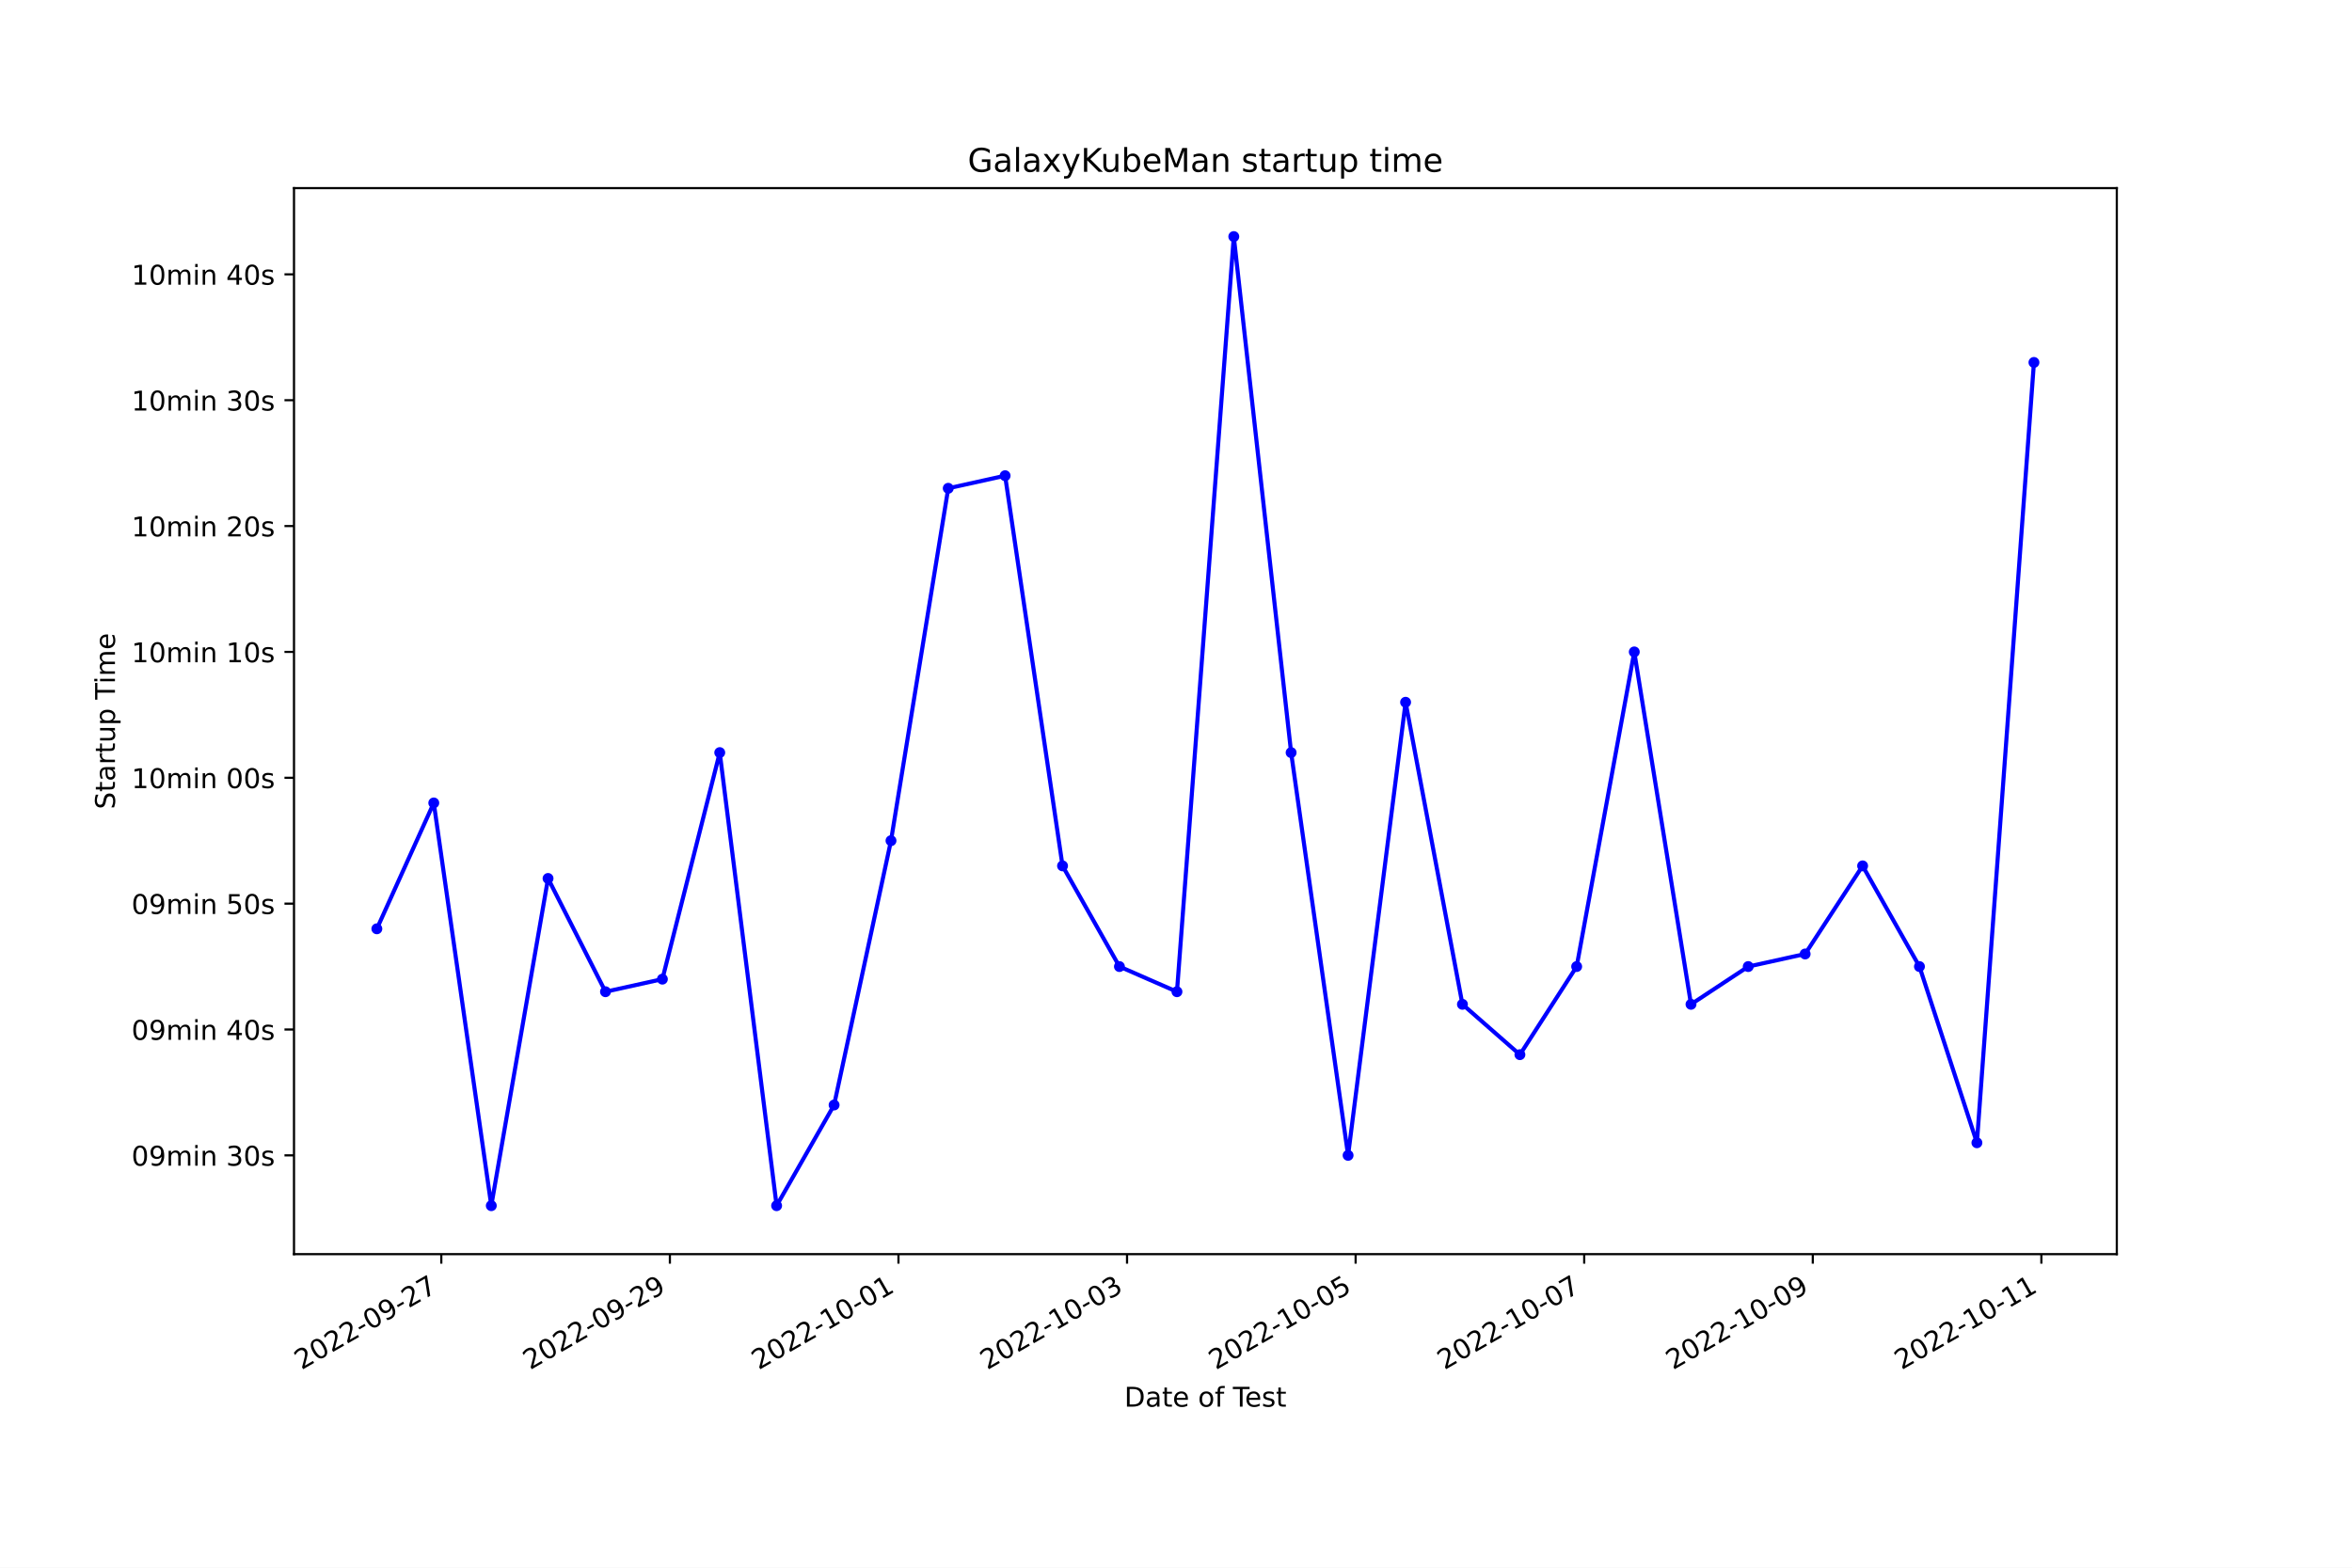
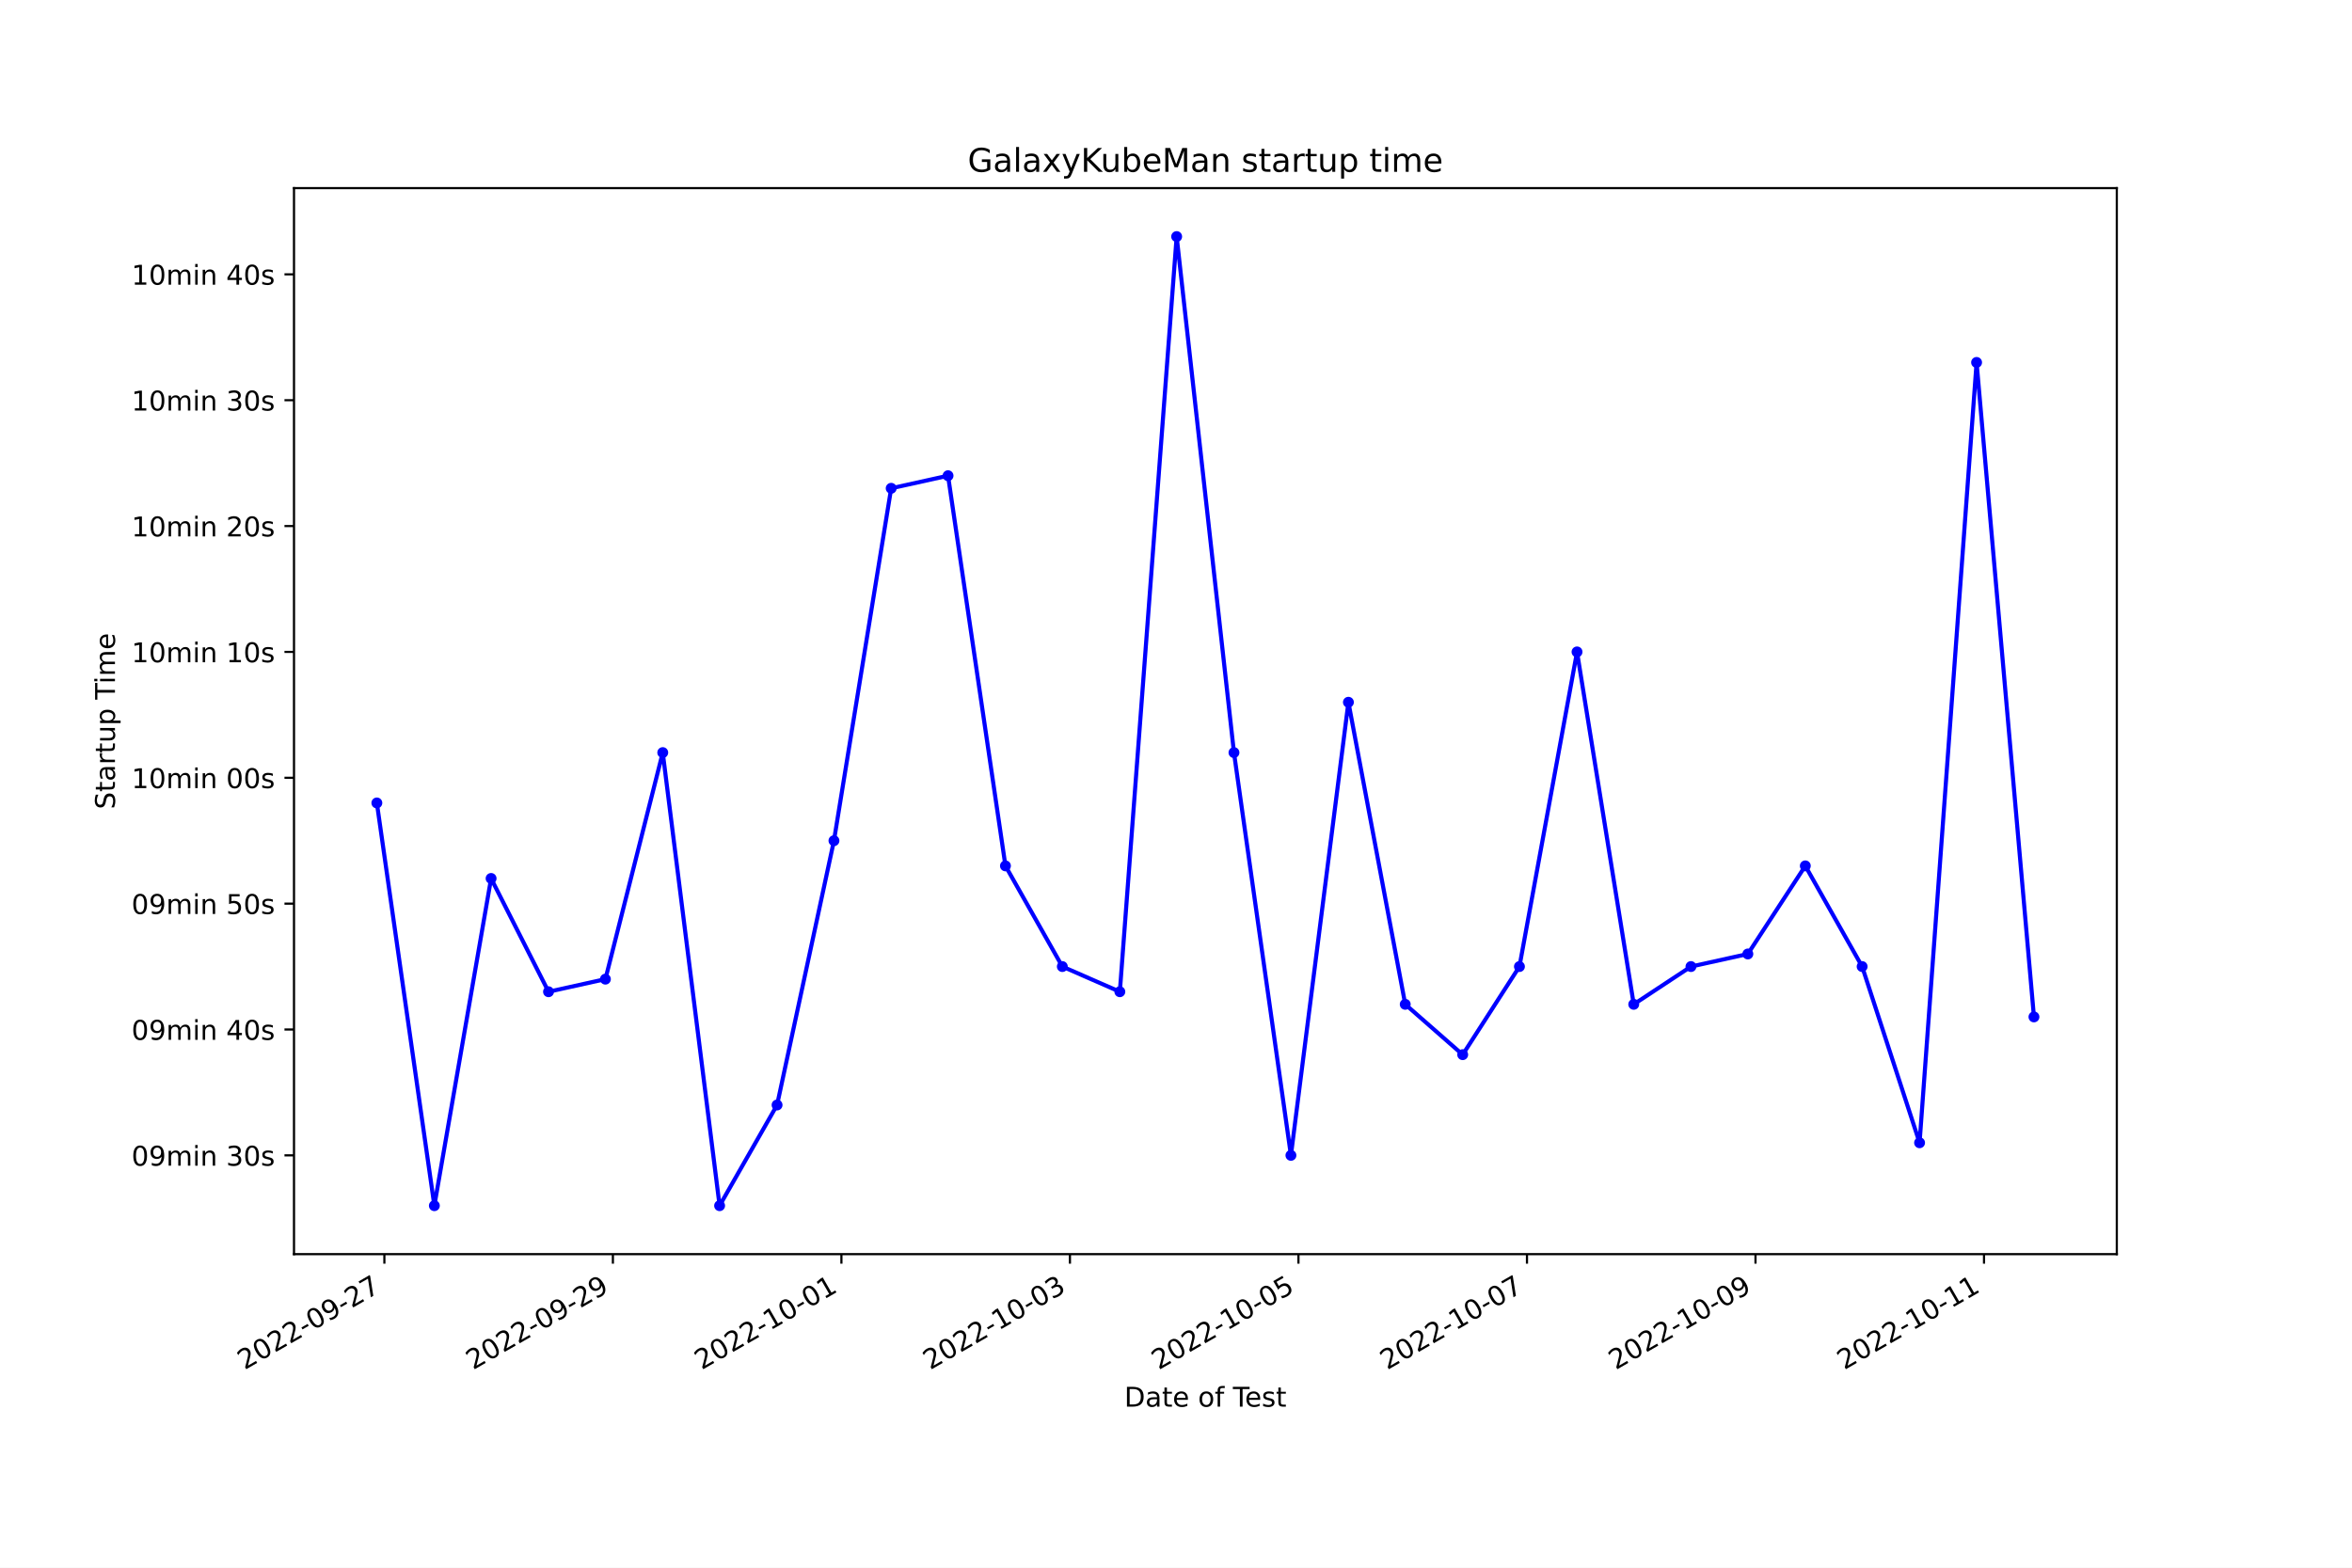
<svg xmlns="http://www.w3.org/2000/svg" xmlns:xlink="http://www.w3.org/1999/xlink" width="864pt" height="576pt" viewBox="0 0 864 576" version="1.1">
  <defs>
    <style type="text/css">*{stroke-linejoin: round; stroke-linecap: butt}</style>
  </defs>
  <g id="figure_1">
    <g id="patch_1">
      <path d="M 0 576  L 864 576  L 864 0  L 0 0  z " style="fill: #ffffff" />
    </g>
    <g id="axes_1">
      <g id="patch_2">
        <path d="M 108 460.8  L 777.6 460.8  L 777.6 69.12  L 108 69.12  z " style="fill: #ffffff" />
      </g>
      <g id="matplotlib.axis_1">
        <g id="xtick_1">
          <g id="line2d_1">
            <defs>
-               <path id="m71591752bf" d="M 0 0  L 0 3.5  " style="stroke: #000000; stroke-width: 0.8" />
+               <path id="m97935d8e90" d="M 0 0  L 0 3.5  " style="stroke: #000000; stroke-width: 0.8" />
            </defs>
            <g>
-               <use xlink:href="#m71591752bf" x="162.11" y="460.8" style="stroke: #000000; stroke-width: 0.8" />
+               <use xlink:href="#m97935d8e90" x="141.199" y="460.8" style="stroke: #000000; stroke-width: 0.8" />
            </g>
          </g>
          <g id="text_1">
-             <g transform="translate(110.7405 503.4383) rotate(-30) scale(0.1 -0.1)">
+             <g transform="translate(89.82966 503.4383) rotate(-30) scale(0.1 -0.1)">
              <defs>
                <path id="DejaVuSans-32" d="M 1228 531  L 3431 531  L 3431 0  L 469 0  L 469 531  Q 828 903 1448 1529  Q 2069 2156 2228 2338  Q 2531 2678 2651 2914  Q 2772 3150 2772 3378  Q 2772 3750 2511 3984  Q 2250 4219 1831 4219  Q 1534 4219 1204 4116  Q 875 4013 500 3803  L 500 4441  Q 881 4594 1212 4672  Q 1544 4750 1819 4750  Q 2544 4750 2975 4387  Q 3406 4025 3406 3419  Q 3406 3131 3298 2873  Q 3191 2616 2906 2266  Q 2828 2175 2409 1742  Q 1991 1309 1228 531  z " transform="scale(0.015625)" />
                <path id="DejaVuSans-30" d="M 2034 4250  Q 1547 4250 1301 3770  Q 1056 3291 1056 2328  Q 1056 1369 1301 889  Q 1547 409 2034 409  Q 2525 409 2770 889  Q 3016 1369 3016 2328  Q 3016 3291 2770 3770  Q 2525 4250 2034 4250  z M 2034 4750  Q 2819 4750 3233 4129  Q 3647 3509 3647 2328  Q 3647 1150 3233 529  Q 2819 -91 2034 -91  Q 1250 -91 836 529  Q 422 1150 422 2328  Q 422 3509 836 4129  Q 1250 4750 2034 4750  z " transform="scale(0.015625)" />
                <path id="DejaVuSans-2d" d="M 313 2009  L 1997 2009  L 1997 1497  L 313 1497  L 313 2009  z " transform="scale(0.015625)" />
                <path id="DejaVuSans-39" d="M 703 97  L 703 672  Q 941 559 1184 500  Q 1428 441 1663 441  Q 2288 441 2617 861  Q 2947 1281 2994 2138  Q 2813 1869 2534 1725  Q 2256 1581 1919 1581  Q 1219 1581 811 2004  Q 403 2428 403 3163  Q 403 3881 828 4315  Q 1253 4750 1959 4750  Q 2769 4750 3195 4129  Q 3622 3509 3622 2328  Q 3622 1225 3098 567  Q 2575 -91 1691 -91  Q 1453 -91 1209 -44  Q 966 3 703 97  z M 1959 2075  Q 2384 2075 2632 2365  Q 2881 2656 2881 3163  Q 2881 3666 2632 3958  Q 2384 4250 1959 4250  Q 1534 4250 1286 3958  Q 1038 3666 1038 3163  Q 1038 2656 1286 2365  Q 1534 2075 1959 2075  z " transform="scale(0.015625)" />
                <path id="DejaVuSans-37" d="M 525 4666  L 3525 4666  L 3525 4397  L 1831 0  L 1172 0  L 2766 4134  L 525 4134  L 525 4666  z " transform="scale(0.015625)" />
              </defs>
              <use xlink:href="#DejaVuSans-32" />
              <use xlink:href="#DejaVuSans-30" x="63.623" />
              <use xlink:href="#DejaVuSans-32" x="127.246" />
              <use xlink:href="#DejaVuSans-32" x="190.869" />
              <use xlink:href="#DejaVuSans-2d" x="254.492" />
              <use xlink:href="#DejaVuSans-30" x="290.576" />
              <use xlink:href="#DejaVuSans-39" x="354.199" />
              <use xlink:href="#DejaVuSans-2d" x="417.822" />
              <use xlink:href="#DejaVuSans-32" x="453.906" />
              <use xlink:href="#DejaVuSans-37" x="517.529" />
            </g>
          </g>
        </g>
        <g id="xtick_2">
          <g id="line2d_2">
            <g>
-               <use xlink:href="#m71591752bf" x="246.079" y="460.8" style="stroke: #000000; stroke-width: 0.8" />
+               <use xlink:href="#m97935d8e90" x="225.145" y="460.8" style="stroke: #000000; stroke-width: 0.8" />
            </g>
          </g>
          <g id="text_2">
-             <g transform="translate(194.7094 503.4383) rotate(-30) scale(0.1 -0.1)">
+             <g transform="translate(173.776 503.4383) rotate(-30) scale(0.1 -0.1)">
              <use xlink:href="#DejaVuSans-32" />
              <use xlink:href="#DejaVuSans-30" x="63.623" />
              <use xlink:href="#DejaVuSans-32" x="127.246" />
              <use xlink:href="#DejaVuSans-32" x="190.869" />
              <use xlink:href="#DejaVuSans-2d" x="254.492" />
              <use xlink:href="#DejaVuSans-30" x="290.576" />
              <use xlink:href="#DejaVuSans-39" x="354.199" />
              <use xlink:href="#DejaVuSans-2d" x="417.822" />
              <use xlink:href="#DejaVuSans-32" x="453.906" />
              <use xlink:href="#DejaVuSans-39" x="517.529" />
            </g>
          </g>
        </g>
        <g id="xtick_3">
          <g id="line2d_3">
            <g>
-               <use xlink:href="#m71591752bf" x="330.048" y="460.8" style="stroke: #000000; stroke-width: 0.8" />
+               <use xlink:href="#m97935d8e90" x="309.092" y="460.8" style="stroke: #000000; stroke-width: 0.8" />
            </g>
          </g>
          <g id="text_3">
-             <g transform="translate(278.6783 503.4383) rotate(-30) scale(0.1 -0.1)">
+             <g transform="translate(257.7223 503.4383) rotate(-30) scale(0.1 -0.1)">
              <defs>
                <path id="DejaVuSans-31" d="M 794 531  L 1825 531  L 1825 4091  L 703 3866  L 703 4441  L 1819 4666  L 2450 4666  L 2450 531  L 3481 531  L 3481 0  L 794 0  L 794 531  z " transform="scale(0.015625)" />
              </defs>
              <use xlink:href="#DejaVuSans-32" />
              <use xlink:href="#DejaVuSans-30" x="63.623" />
              <use xlink:href="#DejaVuSans-32" x="127.246" />
              <use xlink:href="#DejaVuSans-32" x="190.869" />
              <use xlink:href="#DejaVuSans-2d" x="254.492" />
              <use xlink:href="#DejaVuSans-31" x="290.576" />
              <use xlink:href="#DejaVuSans-30" x="354.199" />
              <use xlink:href="#DejaVuSans-2d" x="417.822" />
              <use xlink:href="#DejaVuSans-30" x="453.906" />
              <use xlink:href="#DejaVuSans-31" x="517.529" />
            </g>
          </g>
        </g>
        <g id="xtick_4">
          <g id="line2d_4">
            <g>
-               <use xlink:href="#m71591752bf" x="414.017" y="460.8" style="stroke: #000000; stroke-width: 0.8" />
+               <use xlink:href="#m97935d8e90" x="393.038" y="460.8" style="stroke: #000000; stroke-width: 0.8" />
            </g>
          </g>
          <g id="text_4">
-             <g transform="translate(362.6472 503.4383) rotate(-30) scale(0.1 -0.1)">
+             <g transform="translate(341.6686 503.4383) rotate(-30) scale(0.1 -0.1)">
              <defs>
                <path id="DejaVuSans-33" d="M 2597 2516  Q 3050 2419 3304 2112  Q 3559 1806 3559 1356  Q 3559 666 3084 287  Q 2609 -91 1734 -91  Q 1441 -91 1130 -33  Q 819 25 488 141  L 488 750  Q 750 597 1062 519  Q 1375 441 1716 441  Q 2309 441 2620 675  Q 2931 909 2931 1356  Q 2931 1769 2642 2001  Q 2353 2234 1838 2234  L 1294 2234  L 1294 2753  L 1863 2753  Q 2328 2753 2575 2939  Q 2822 3125 2822 3475  Q 2822 3834 2567 4026  Q 2313 4219 1838 4219  Q 1578 4219 1281 4162  Q 984 4106 628 3988  L 628 4550  Q 988 4650 1302 4700  Q 1616 4750 1894 4750  Q 2613 4750 3031 4423  Q 3450 4097 3450 3541  Q 3450 3153 3228 2886  Q 3006 2619 2597 2516  z " transform="scale(0.015625)" />
              </defs>
              <use xlink:href="#DejaVuSans-32" />
              <use xlink:href="#DejaVuSans-30" x="63.623" />
              <use xlink:href="#DejaVuSans-32" x="127.246" />
              <use xlink:href="#DejaVuSans-32" x="190.869" />
              <use xlink:href="#DejaVuSans-2d" x="254.492" />
              <use xlink:href="#DejaVuSans-31" x="290.576" />
              <use xlink:href="#DejaVuSans-30" x="354.199" />
              <use xlink:href="#DejaVuSans-2d" x="417.822" />
              <use xlink:href="#DejaVuSans-30" x="453.906" />
              <use xlink:href="#DejaVuSans-33" x="517.529" />
            </g>
          </g>
        </g>
        <g id="xtick_5">
          <g id="line2d_5">
            <g>
-               <use xlink:href="#m71591752bf" x="497.985" y="460.8" style="stroke: #000000; stroke-width: 0.8" />
+               <use xlink:href="#m97935d8e90" x="476.984" y="460.8" style="stroke: #000000; stroke-width: 0.8" />
            </g>
          </g>
          <g id="text_5">
-             <g transform="translate(446.616 503.4383) rotate(-30) scale(0.1 -0.1)">
+             <g transform="translate(425.6149 503.4383) rotate(-30) scale(0.1 -0.1)">
              <defs>
                <path id="DejaVuSans-35" d="M 691 4666  L 3169 4666  L 3169 4134  L 1269 4134  L 1269 2991  Q 1406 3038 1543 3061  Q 1681 3084 1819 3084  Q 2600 3084 3056 2656  Q 3513 2228 3513 1497  Q 3513 744 3044 326  Q 2575 -91 1722 -91  Q 1428 -91 1123 -41  Q 819 9 494 109  L 494 744  Q 775 591 1075 516  Q 1375 441 1709 441  Q 2250 441 2565 725  Q 2881 1009 2881 1497  Q 2881 1984 2565 2268  Q 2250 2553 1709 2553  Q 1456 2553 1204 2497  Q 953 2441 691 2322  L 691 4666  z " transform="scale(0.015625)" />
              </defs>
              <use xlink:href="#DejaVuSans-32" />
              <use xlink:href="#DejaVuSans-30" x="63.623" />
              <use xlink:href="#DejaVuSans-32" x="127.246" />
              <use xlink:href="#DejaVuSans-32" x="190.869" />
              <use xlink:href="#DejaVuSans-2d" x="254.492" />
              <use xlink:href="#DejaVuSans-31" x="290.576" />
              <use xlink:href="#DejaVuSans-30" x="354.199" />
              <use xlink:href="#DejaVuSans-2d" x="417.822" />
              <use xlink:href="#DejaVuSans-30" x="453.906" />
              <use xlink:href="#DejaVuSans-35" x="517.529" />
            </g>
          </g>
        </g>
        <g id="xtick_6">
          <g id="line2d_6">
            <g>
-               <use xlink:href="#m71591752bf" x="581.954" y="460.8" style="stroke: #000000; stroke-width: 0.8" />
+               <use xlink:href="#m97935d8e90" x="560.931" y="460.8" style="stroke: #000000; stroke-width: 0.8" />
            </g>
          </g>
          <g id="text_6">
-             <g transform="translate(530.5849 503.4383) rotate(-30) scale(0.1 -0.1)">
+             <g transform="translate(509.5612 503.4383) rotate(-30) scale(0.1 -0.1)">
              <use xlink:href="#DejaVuSans-32" />
              <use xlink:href="#DejaVuSans-30" x="63.623" />
              <use xlink:href="#DejaVuSans-32" x="127.246" />
              <use xlink:href="#DejaVuSans-32" x="190.869" />
              <use xlink:href="#DejaVuSans-2d" x="254.492" />
              <use xlink:href="#DejaVuSans-31" x="290.576" />
              <use xlink:href="#DejaVuSans-30" x="354.199" />
              <use xlink:href="#DejaVuSans-2d" x="417.822" />
              <use xlink:href="#DejaVuSans-30" x="453.906" />
              <use xlink:href="#DejaVuSans-37" x="517.529" />
            </g>
          </g>
        </g>
        <g id="xtick_7">
          <g id="line2d_7">
            <g>
-               <use xlink:href="#m71591752bf" x="665.923" y="460.8" style="stroke: #000000; stroke-width: 0.8" />
+               <use xlink:href="#m97935d8e90" x="644.877" y="460.8" style="stroke: #000000; stroke-width: 0.8" />
            </g>
          </g>
          <g id="text_7">
-             <g transform="translate(614.5538 503.4383) rotate(-30) scale(0.1 -0.1)">
+             <g transform="translate(593.5075 503.4383) rotate(-30) scale(0.1 -0.1)">
              <use xlink:href="#DejaVuSans-32" />
              <use xlink:href="#DejaVuSans-30" x="63.623" />
              <use xlink:href="#DejaVuSans-32" x="127.246" />
              <use xlink:href="#DejaVuSans-32" x="190.869" />
              <use xlink:href="#DejaVuSans-2d" x="254.492" />
              <use xlink:href="#DejaVuSans-31" x="290.576" />
              <use xlink:href="#DejaVuSans-30" x="354.199" />
              <use xlink:href="#DejaVuSans-2d" x="417.822" />
              <use xlink:href="#DejaVuSans-30" x="453.906" />
              <use xlink:href="#DejaVuSans-39" x="517.529" />
            </g>
          </g>
        </g>
        <g id="xtick_8">
          <g id="line2d_8">
            <g>
-               <use xlink:href="#m71591752bf" x="749.892" y="460.8" style="stroke: #000000; stroke-width: 0.8" />
+               <use xlink:href="#m97935d8e90" x="728.823" y="460.8" style="stroke: #000000; stroke-width: 0.8" />
            </g>
          </g>
          <g id="text_8">
-             <g transform="translate(698.5227 503.4383) rotate(-30) scale(0.1 -0.1)">
+             <g transform="translate(677.4538 503.4383) rotate(-30) scale(0.1 -0.1)">
              <use xlink:href="#DejaVuSans-32" />
              <use xlink:href="#DejaVuSans-30" x="63.623" />
              <use xlink:href="#DejaVuSans-32" x="127.246" />
              <use xlink:href="#DejaVuSans-32" x="190.869" />
              <use xlink:href="#DejaVuSans-2d" x="254.492" />
              <use xlink:href="#DejaVuSans-31" x="290.576" />
              <use xlink:href="#DejaVuSans-30" x="354.199" />
              <use xlink:href="#DejaVuSans-2d" x="417.822" />
              <use xlink:href="#DejaVuSans-31" x="453.906" />
              <use xlink:href="#DejaVuSans-31" x="517.529" />
            </g>
          </g>
        </g>
        <g id="text_9">
          <g transform="translate(413.0063 516.8378) scale(0.1 -0.1)">
            <defs>
              <path id="DejaVuSans-44" d="M 1259 4147  L 1259 519  L 2022 519  Q 2988 519 3436 956  Q 3884 1394 3884 2338  Q 3884 3275 3436 3711  Q 2988 4147 2022 4147  L 1259 4147  z M 628 4666  L 1925 4666  Q 3281 4666 3915 4102  Q 4550 3538 4550 2338  Q 4550 1131 3912 565  Q 3275 0 1925 0  L 628 0  L 628 4666  z " transform="scale(0.015625)" />
              <path id="DejaVuSans-61" d="M 2194 1759  Q 1497 1759 1228 1600  Q 959 1441 959 1056  Q 959 750 1161 570  Q 1363 391 1709 391  Q 2188 391 2477 730  Q 2766 1069 2766 1631  L 2766 1759  L 2194 1759  z M 3341 1997  L 3341 0  L 2766 0  L 2766 531  Q 2569 213 2275 61  Q 1981 -91 1556 -91  Q 1019 -91 701 211  Q 384 513 384 1019  Q 384 1609 779 1909  Q 1175 2209 1959 2209  L 2766 2209  L 2766 2266  Q 2766 2663 2505 2880  Q 2244 3097 1772 3097  Q 1472 3097 1187 3025  Q 903 2953 641 2809  L 641 3341  Q 956 3463 1253 3523  Q 1550 3584 1831 3584  Q 2591 3584 2966 3190  Q 3341 2797 3341 1997  z " transform="scale(0.015625)" />
              <path id="DejaVuSans-74" d="M 1172 4494  L 1172 3500  L 2356 3500  L 2356 3053  L 1172 3053  L 1172 1153  Q 1172 725 1289 603  Q 1406 481 1766 481  L 2356 481  L 2356 0  L 1766 0  Q 1100 0 847 248  Q 594 497 594 1153  L 594 3053  L 172 3053  L 172 3500  L 594 3500  L 594 4494  L 1172 4494  z " transform="scale(0.015625)" />
              <path id="DejaVuSans-65" d="M 3597 1894  L 3597 1613  L 953 1613  Q 991 1019 1311 708  Q 1631 397 2203 397  Q 2534 397 2845 478  Q 3156 559 3463 722  L 3463 178  Q 3153 47 2828 -22  Q 2503 -91 2169 -91  Q 1331 -91 842 396  Q 353 884 353 1716  Q 353 2575 817 3079  Q 1281 3584 2069 3584  Q 2775 3584 3186 3129  Q 3597 2675 3597 1894  z M 3022 2063  Q 3016 2534 2758 2815  Q 2500 3097 2075 3097  Q 1594 3097 1305 2825  Q 1016 2553 972 2059  L 3022 2063  z " transform="scale(0.015625)" />
              <path id="DejaVuSans-20" transform="scale(0.015625)" />
              <path id="DejaVuSans-6f" d="M 1959 3097  Q 1497 3097 1228 2736  Q 959 2375 959 1747  Q 959 1119 1226 758  Q 1494 397 1959 397  Q 2419 397 2687 759  Q 2956 1122 2956 1747  Q 2956 2369 2687 2733  Q 2419 3097 1959 3097  z M 1959 3584  Q 2709 3584 3137 3096  Q 3566 2609 3566 1747  Q 3566 888 3137 398  Q 2709 -91 1959 -91  Q 1206 -91 779 398  Q 353 888 353 1747  Q 353 2609 779 3096  Q 1206 3584 1959 3584  z " transform="scale(0.015625)" />
              <path id="DejaVuSans-66" d="M 2375 4863  L 2375 4384  L 1825 4384  Q 1516 4384 1395 4259  Q 1275 4134 1275 3809  L 1275 3500  L 2222 3500  L 2222 3053  L 1275 3053  L 1275 0  L 697 0  L 697 3053  L 147 3053  L 147 3500  L 697 3500  L 697 3744  Q 697 4328 969 4595  Q 1241 4863 1831 4863  L 2375 4863  z " transform="scale(0.015625)" />
              <path id="DejaVuSans-54" d="M -19 4666  L 3928 4666  L 3928 4134  L 2272 4134  L 2272 0  L 1638 0  L 1638 4134  L -19 4134  L -19 4666  z " transform="scale(0.015625)" />
              <path id="DejaVuSans-73" d="M 2834 3397  L 2834 2853  Q 2591 2978 2328 3040  Q 2066 3103 1784 3103  Q 1356 3103 1142 2972  Q 928 2841 928 2578  Q 928 2378 1081 2264  Q 1234 2150 1697 2047  L 1894 2003  Q 2506 1872 2764 1633  Q 3022 1394 3022 966  Q 3022 478 2636 193  Q 2250 -91 1575 -91  Q 1294 -91 989 -36  Q 684 19 347 128  L 347 722  Q 666 556 975 473  Q 1284 391 1588 391  Q 1994 391 2212 530  Q 2431 669 2431 922  Q 2431 1156 2273 1281  Q 2116 1406 1581 1522  L 1381 1569  Q 847 1681 609 1914  Q 372 2147 372 2553  Q 372 3047 722 3315  Q 1072 3584 1716 3584  Q 2034 3584 2315 3537  Q 2597 3491 2834 3397  z " transform="scale(0.015625)" />
            </defs>
            <use xlink:href="#DejaVuSans-44" />
            <use xlink:href="#DejaVuSans-61" x="77.002" />
            <use xlink:href="#DejaVuSans-74" x="138.281" />
            <use xlink:href="#DejaVuSans-65" x="177.49" />
            <use xlink:href="#DejaVuSans-20" x="239.014" />
            <use xlink:href="#DejaVuSans-6f" x="270.801" />
            <use xlink:href="#DejaVuSans-66" x="331.982" />
            <use xlink:href="#DejaVuSans-20" x="367.188" />
            <use xlink:href="#DejaVuSans-54" x="398.975" />
            <use xlink:href="#DejaVuSans-65" x="443.059" />
            <use xlink:href="#DejaVuSans-73" x="504.582" />
            <use xlink:href="#DejaVuSans-74" x="556.682" />
          </g>
        </g>
      </g>
      <g id="matplotlib.axis_2">
        <g id="ytick_1">
          <g id="line2d_9">
            <defs>
-               <path id="mca0479ac68" d="M 0 0  L -3.5 0  " style="stroke: #000000; stroke-width: 0.8" />
+               <path id="mb369993f01" d="M 0 0  L -3.5 0  " style="stroke: #000000; stroke-width: 0.8" />
            </defs>
            <g>
-               <use xlink:href="#mca0479ac68" x="108" y="424.499" style="stroke: #000000; stroke-width: 0.8" />
+               <use xlink:href="#mb369993f01" x="108" y="424.499" style="stroke: #000000; stroke-width: 0.8" />
            </g>
          </g>
          <g id="text_10">
            <g transform="translate(48.30625 428.2983) scale(0.1 -0.1)">
              <defs>
                <path id="DejaVuSans-6d" d="M 3328 2828  Q 3544 3216 3844 3400  Q 4144 3584 4550 3584  Q 5097 3584 5394 3201  Q 5691 2819 5691 2113  L 5691 0  L 5113 0  L 5113 2094  Q 5113 2597 4934 2840  Q 4756 3084 4391 3084  Q 3944 3084 3684 2787  Q 3425 2491 3425 1978  L 3425 0  L 2847 0  L 2847 2094  Q 2847 2600 2669 2842  Q 2491 3084 2119 3084  Q 1678 3084 1418 2786  Q 1159 2488 1159 1978  L 1159 0  L 581 0  L 581 3500  L 1159 3500  L 1159 2956  Q 1356 3278 1631 3431  Q 1906 3584 2284 3584  Q 2666 3584 2933 3390  Q 3200 3197 3328 2828  z " transform="scale(0.015625)" />
                <path id="DejaVuSans-69" d="M 603 3500  L 1178 3500  L 1178 0  L 603 0  L 603 3500  z M 603 4863  L 1178 4863  L 1178 4134  L 603 4134  L 603 4863  z " transform="scale(0.015625)" />
                <path id="DejaVuSans-6e" d="M 3513 2113  L 3513 0  L 2938 0  L 2938 2094  Q 2938 2591 2744 2837  Q 2550 3084 2163 3084  Q 1697 3084 1428 2787  Q 1159 2491 1159 1978  L 1159 0  L 581 0  L 581 3500  L 1159 3500  L 1159 2956  Q 1366 3272 1645 3428  Q 1925 3584 2291 3584  Q 2894 3584 3203 3211  Q 3513 2838 3513 2113  z " transform="scale(0.015625)" />
              </defs>
              <use xlink:href="#DejaVuSans-30" />
              <use xlink:href="#DejaVuSans-39" x="63.623" />
              <use xlink:href="#DejaVuSans-6d" x="127.246" />
              <use xlink:href="#DejaVuSans-69" x="224.658" />
              <use xlink:href="#DejaVuSans-6e" x="252.441" />
              <use xlink:href="#DejaVuSans-20" x="315.82" />
              <use xlink:href="#DejaVuSans-33" x="347.607" />
              <use xlink:href="#DejaVuSans-30" x="411.23" />
              <use xlink:href="#DejaVuSans-73" x="474.854" />
            </g>
          </g>
        </g>
        <g id="ytick_2">
          <g id="line2d_10">
            <g>
-               <use xlink:href="#mca0479ac68" x="108" y="378.256" style="stroke: #000000; stroke-width: 0.8" />
+               <use xlink:href="#mb369993f01" x="108" y="378.256" style="stroke: #000000; stroke-width: 0.8" />
            </g>
          </g>
          <g id="text_11">
            <g transform="translate(48.30625 382.0551) scale(0.1 -0.1)">
              <defs>
                <path id="DejaVuSans-34" d="M 2419 4116  L 825 1625  L 2419 1625  L 2419 4116  z M 2253 4666  L 3047 4666  L 3047 1625  L 3713 1625  L 3713 1100  L 3047 1100  L 3047 0  L 2419 0  L 2419 1100  L 313 1100  L 313 1709  L 2253 4666  z " transform="scale(0.015625)" />
              </defs>
              <use xlink:href="#DejaVuSans-30" />
              <use xlink:href="#DejaVuSans-39" x="63.623" />
              <use xlink:href="#DejaVuSans-6d" x="127.246" />
              <use xlink:href="#DejaVuSans-69" x="224.658" />
              <use xlink:href="#DejaVuSans-6e" x="252.441" />
              <use xlink:href="#DejaVuSans-20" x="315.82" />
              <use xlink:href="#DejaVuSans-34" x="347.607" />
              <use xlink:href="#DejaVuSans-30" x="411.23" />
              <use xlink:href="#DejaVuSans-73" x="474.854" />
            </g>
          </g>
        </g>
        <g id="ytick_3">
          <g id="line2d_11">
            <g>
-               <use xlink:href="#mca0479ac68" x="108" y="332.013" style="stroke: #000000; stroke-width: 0.8" />
+               <use xlink:href="#mb369993f01" x="108" y="332.013" style="stroke: #000000; stroke-width: 0.8" />
            </g>
          </g>
          <g id="text_12">
            <g transform="translate(48.30625 335.8119) scale(0.1 -0.1)">
              <use xlink:href="#DejaVuSans-30" />
              <use xlink:href="#DejaVuSans-39" x="63.623" />
              <use xlink:href="#DejaVuSans-6d" x="127.246" />
              <use xlink:href="#DejaVuSans-69" x="224.658" />
              <use xlink:href="#DejaVuSans-6e" x="252.441" />
              <use xlink:href="#DejaVuSans-20" x="315.82" />
              <use xlink:href="#DejaVuSans-35" x="347.607" />
              <use xlink:href="#DejaVuSans-30" x="411.23" />
              <use xlink:href="#DejaVuSans-73" x="474.854" />
            </g>
          </g>
        </g>
        <g id="ytick_4">
          <g id="line2d_12">
            <g>
-               <use xlink:href="#mca0479ac68" x="108" y="285.769" style="stroke: #000000; stroke-width: 0.8" />
+               <use xlink:href="#mb369993f01" x="108" y="285.769" style="stroke: #000000; stroke-width: 0.8" />
            </g>
          </g>
          <g id="text_13">
            <g transform="translate(48.30625 289.5687) scale(0.1 -0.1)">
              <use xlink:href="#DejaVuSans-31" />
              <use xlink:href="#DejaVuSans-30" x="63.623" />
              <use xlink:href="#DejaVuSans-6d" x="127.246" />
              <use xlink:href="#DejaVuSans-69" x="224.658" />
              <use xlink:href="#DejaVuSans-6e" x="252.441" />
              <use xlink:href="#DejaVuSans-20" x="315.82" />
              <use xlink:href="#DejaVuSans-30" x="347.607" />
              <use xlink:href="#DejaVuSans-30" x="411.23" />
              <use xlink:href="#DejaVuSans-73" x="474.854" />
            </g>
          </g>
        </g>
        <g id="ytick_5">
          <g id="line2d_13">
            <g>
-               <use xlink:href="#mca0479ac68" x="108" y="239.526" style="stroke: #000000; stroke-width: 0.8" />
+               <use xlink:href="#mb369993f01" x="108" y="239.526" style="stroke: #000000; stroke-width: 0.8" />
            </g>
          </g>
          <g id="text_14">
            <g transform="translate(48.30625 243.3255) scale(0.1 -0.1)">
              <use xlink:href="#DejaVuSans-31" />
              <use xlink:href="#DejaVuSans-30" x="63.623" />
              <use xlink:href="#DejaVuSans-6d" x="127.246" />
              <use xlink:href="#DejaVuSans-69" x="224.658" />
              <use xlink:href="#DejaVuSans-6e" x="252.441" />
              <use xlink:href="#DejaVuSans-20" x="315.82" />
              <use xlink:href="#DejaVuSans-31" x="347.607" />
              <use xlink:href="#DejaVuSans-30" x="411.23" />
              <use xlink:href="#DejaVuSans-73" x="474.854" />
            </g>
          </g>
        </g>
        <g id="ytick_6">
          <g id="line2d_14">
            <g>
-               <use xlink:href="#mca0479ac68" x="108" y="193.283" style="stroke: #000000; stroke-width: 0.8" />
+               <use xlink:href="#mb369993f01" x="108" y="193.283" style="stroke: #000000; stroke-width: 0.8" />
            </g>
          </g>
          <g id="text_15">
            <g transform="translate(48.30625 197.0822) scale(0.1 -0.1)">
              <use xlink:href="#DejaVuSans-31" />
              <use xlink:href="#DejaVuSans-30" x="63.623" />
              <use xlink:href="#DejaVuSans-6d" x="127.246" />
              <use xlink:href="#DejaVuSans-69" x="224.658" />
              <use xlink:href="#DejaVuSans-6e" x="252.441" />
              <use xlink:href="#DejaVuSans-20" x="315.82" />
              <use xlink:href="#DejaVuSans-32" x="347.607" />
              <use xlink:href="#DejaVuSans-30" x="411.23" />
              <use xlink:href="#DejaVuSans-73" x="474.854" />
            </g>
          </g>
        </g>
        <g id="ytick_7">
          <g id="line2d_15">
            <g>
-               <use xlink:href="#mca0479ac68" x="108" y="147.04" style="stroke: #000000; stroke-width: 0.8" />
+               <use xlink:href="#mb369993f01" x="108" y="147.04" style="stroke: #000000; stroke-width: 0.8" />
            </g>
          </g>
          <g id="text_16">
            <g transform="translate(48.30625 150.839) scale(0.1 -0.1)">
              <use xlink:href="#DejaVuSans-31" />
              <use xlink:href="#DejaVuSans-30" x="63.623" />
              <use xlink:href="#DejaVuSans-6d" x="127.246" />
              <use xlink:href="#DejaVuSans-69" x="224.658" />
              <use xlink:href="#DejaVuSans-6e" x="252.441" />
              <use xlink:href="#DejaVuSans-20" x="315.82" />
              <use xlink:href="#DejaVuSans-33" x="347.607" />
              <use xlink:href="#DejaVuSans-30" x="411.23" />
              <use xlink:href="#DejaVuSans-73" x="474.854" />
            </g>
          </g>
        </g>
        <g id="ytick_8">
          <g id="line2d_16">
            <g>
-               <use xlink:href="#mca0479ac68" x="108" y="100.797" style="stroke: #000000; stroke-width: 0.8" />
+               <use xlink:href="#mb369993f01" x="108" y="100.797" style="stroke: #000000; stroke-width: 0.8" />
            </g>
          </g>
          <g id="text_17">
            <g transform="translate(48.30625 104.5958) scale(0.1 -0.1)">
              <use xlink:href="#DejaVuSans-31" />
              <use xlink:href="#DejaVuSans-30" x="63.623" />
              <use xlink:href="#DejaVuSans-6d" x="127.246" />
              <use xlink:href="#DejaVuSans-69" x="224.658" />
              <use xlink:href="#DejaVuSans-6e" x="252.441" />
              <use xlink:href="#DejaVuSans-20" x="315.82" />
              <use xlink:href="#DejaVuSans-34" x="347.607" />
              <use xlink:href="#DejaVuSans-30" x="411.23" />
              <use xlink:href="#DejaVuSans-73" x="474.854" />
            </g>
          </g>
        </g>
        <g id="text_18">
          <g transform="translate(42.22656 297.3397) rotate(-90) scale(0.1 -0.1)">
            <defs>
              <path id="DejaVuSans-53" d="M 3425 4513  L 3425 3897  Q 3066 4069 2747 4153  Q 2428 4238 2131 4238  Q 1616 4238 1336 4038  Q 1056 3838 1056 3469  Q 1056 3159 1242 3001  Q 1428 2844 1947 2747  L 2328 2669  Q 3034 2534 3370 2195  Q 3706 1856 3706 1288  Q 3706 609 3251 259  Q 2797 -91 1919 -91  Q 1588 -91 1214 -16  Q 841 59 441 206  L 441 856  Q 825 641 1194 531  Q 1563 422 1919 422  Q 2459 422 2753 634  Q 3047 847 3047 1241  Q 3047 1584 2836 1778  Q 2625 1972 2144 2069  L 1759 2144  Q 1053 2284 737 2584  Q 422 2884 422 3419  Q 422 4038 858 4394  Q 1294 4750 2059 4750  Q 2388 4750 2728 4690  Q 3069 4631 3425 4513  z " transform="scale(0.015625)" />
              <path id="DejaVuSans-72" d="M 2631 2963  Q 2534 3019 2420 3045  Q 2306 3072 2169 3072  Q 1681 3072 1420 2755  Q 1159 2438 1159 1844  L 1159 0  L 581 0  L 581 3500  L 1159 3500  L 1159 2956  Q 1341 3275 1631 3429  Q 1922 3584 2338 3584  Q 2397 3584 2469 3576  Q 2541 3569 2628 3553  L 2631 2963  z " transform="scale(0.015625)" />
              <path id="DejaVuSans-75" d="M 544 1381  L 544 3500  L 1119 3500  L 1119 1403  Q 1119 906 1312 657  Q 1506 409 1894 409  Q 2359 409 2629 706  Q 2900 1003 2900 1516  L 2900 3500  L 3475 3500  L 3475 0  L 2900 0  L 2900 538  Q 2691 219 2414 64  Q 2138 -91 1772 -91  Q 1169 -91 856 284  Q 544 659 544 1381  z M 1991 3584  L 1991 3584  z " transform="scale(0.015625)" />
              <path id="DejaVuSans-70" d="M 1159 525  L 1159 -1331  L 581 -1331  L 581 3500  L 1159 3500  L 1159 2969  Q 1341 3281 1617 3432  Q 1894 3584 2278 3584  Q 2916 3584 3314 3078  Q 3713 2572 3713 1747  Q 3713 922 3314 415  Q 2916 -91 2278 -91  Q 1894 -91 1617 61  Q 1341 213 1159 525  z M 3116 1747  Q 3116 2381 2855 2742  Q 2594 3103 2138 3103  Q 1681 3103 1420 2742  Q 1159 2381 1159 1747  Q 1159 1113 1420 752  Q 1681 391 2138 391  Q 2594 391 2855 752  Q 3116 1113 3116 1747  z " transform="scale(0.015625)" />
            </defs>
            <use xlink:href="#DejaVuSans-53" />
            <use xlink:href="#DejaVuSans-74" x="63.477" />
            <use xlink:href="#DejaVuSans-61" x="102.686" />
            <use xlink:href="#DejaVuSans-72" x="163.965" />
            <use xlink:href="#DejaVuSans-74" x="205.078" />
            <use xlink:href="#DejaVuSans-75" x="244.287" />
            <use xlink:href="#DejaVuSans-70" x="307.666" />
            <use xlink:href="#DejaVuSans-20" x="371.143" />
            <use xlink:href="#DejaVuSans-54" x="402.93" />
            <use xlink:href="#DejaVuSans-69" x="460.889" />
            <use xlink:href="#DejaVuSans-6d" x="488.672" />
            <use xlink:href="#DejaVuSans-65" x="586.084" />
          </g>
        </g>
      </g>
      <g id="line2d_17">
-         <path d="M 747.164 133.167  L 726.212 419.875  L 705.108 355.134  L 684.227 318.14  L 663.112 350.51  L 642.212 355.134  L 621.187 369.007  L 600.346 239.526  L 579.184 355.134  L 558.333 387.505  L 537.222 369.007  L 516.342 258.024  L 495.218 424.499  L 474.289 276.521  L 453.231 86.924  L 432.354 364.383  L 411.221 355.134  L 390.321 318.14  L 369.225 174.786  L 348.335 179.41  L 327.306 308.891  L 306.403 406.002  L 285.288 442.996  L 264.397 276.521  L 243.325 359.759  L 222.425 364.383  L 201.326 322.764  L 180.476 442.996  L 159.346 295.018  L 138.436 341.261  " clip-path="url(#p8038edfbd8)" style="fill: none; stroke: #0000ff; stroke-width: 1.5; stroke-linecap: square" />
+         <path d="M 747.164 373.632  L 726.095 133.167  L 705.15 419.875  L 684.051 355.134  L 663.176 318.14  L 642.067 350.51  L 621.172 355.134  L 600.152 369.007  L 579.317 239.526  L 558.161 355.134  L 537.316 387.505  L 516.21 369.007  L 495.335 258.024  L 474.218 424.499  L 453.294 276.521  L 432.242 86.924  L 411.371 364.383  L 390.243 355.134  L 369.349 318.14  L 348.258 174.786  L 327.374 179.41  L 306.35 308.891  L 285.454 406.002  L 264.344 442.996  L 243.459 276.521  L 222.392 359.759  L 201.498 364.383  L 180.404 322.764  L 159.56 442.996  L 138.436 295.018  " clip-path="url(#pa85ee7d5e7)" style="fill: none; stroke: #0000ff; stroke-width: 1.5; stroke-linecap: square" />
        <defs>
-           <path id="me7c100ac58" d="M 0 1.5  C 0.398 1.5 0.779 1.342 1.061 1.061  C 1.342 0.779 1.5 0.398 1.5 0  C 1.5 -0.398 1.342 -0.779 1.061 -1.061  C 0.779 -1.342 0.398 -1.5 0 -1.5  C -0.398 -1.5 -0.779 -1.342 -1.061 -1.061  C -1.342 -0.779 -1.5 -0.398 -1.5 0  C -1.5 0.398 -1.342 0.779 -1.061 1.061  C -0.779 1.342 -0.398 1.5 0 1.5  z " style="stroke: #0000ff" />
+           <path id="m907bb8e6e3" d="M 0 1.5  C 0.398 1.5 0.779 1.342 1.061 1.061  C 1.342 0.779 1.5 0.398 1.5 0  C 1.5 -0.398 1.342 -0.779 1.061 -1.061  C 0.779 -1.342 0.398 -1.5 0 -1.5  C -0.398 -1.5 -0.779 -1.342 -1.061 -1.061  C -1.342 -0.779 -1.5 -0.398 -1.5 0  C -1.5 0.398 -1.342 0.779 -1.061 1.061  C -0.779 1.342 -0.398 1.5 0 1.5  z " style="stroke: #0000ff" />
        </defs>
-         <g clip-path="url(#p8038edfbd8)">
-           <use xlink:href="#me7c100ac58" x="747.164" y="133.167" style="fill: #0000ff; stroke: #0000ff" />
-           <use xlink:href="#me7c100ac58" x="726.212" y="419.875" style="fill: #0000ff; stroke: #0000ff" />
-           <use xlink:href="#me7c100ac58" x="705.108" y="355.134" style="fill: #0000ff; stroke: #0000ff" />
-           <use xlink:href="#me7c100ac58" x="684.227" y="318.14" style="fill: #0000ff; stroke: #0000ff" />
-           <use xlink:href="#me7c100ac58" x="663.112" y="350.51" style="fill: #0000ff; stroke: #0000ff" />
-           <use xlink:href="#me7c100ac58" x="642.212" y="355.134" style="fill: #0000ff; stroke: #0000ff" />
-           <use xlink:href="#me7c100ac58" x="621.187" y="369.007" style="fill: #0000ff; stroke: #0000ff" />
-           <use xlink:href="#me7c100ac58" x="600.346" y="239.526" style="fill: #0000ff; stroke: #0000ff" />
-           <use xlink:href="#me7c100ac58" x="579.184" y="355.134" style="fill: #0000ff; stroke: #0000ff" />
-           <use xlink:href="#me7c100ac58" x="558.333" y="387.505" style="fill: #0000ff; stroke: #0000ff" />
-           <use xlink:href="#me7c100ac58" x="537.222" y="369.007" style="fill: #0000ff; stroke: #0000ff" />
-           <use xlink:href="#me7c100ac58" x="516.342" y="258.024" style="fill: #0000ff; stroke: #0000ff" />
-           <use xlink:href="#me7c100ac58" x="495.218" y="424.499" style="fill: #0000ff; stroke: #0000ff" />
-           <use xlink:href="#me7c100ac58" x="474.289" y="276.521" style="fill: #0000ff; stroke: #0000ff" />
-           <use xlink:href="#me7c100ac58" x="453.231" y="86.924" style="fill: #0000ff; stroke: #0000ff" />
-           <use xlink:href="#me7c100ac58" x="432.354" y="364.383" style="fill: #0000ff; stroke: #0000ff" />
-           <use xlink:href="#me7c100ac58" x="411.221" y="355.134" style="fill: #0000ff; stroke: #0000ff" />
-           <use xlink:href="#me7c100ac58" x="390.321" y="318.14" style="fill: #0000ff; stroke: #0000ff" />
-           <use xlink:href="#me7c100ac58" x="369.225" y="174.786" style="fill: #0000ff; stroke: #0000ff" />
-           <use xlink:href="#me7c100ac58" x="348.335" y="179.41" style="fill: #0000ff; stroke: #0000ff" />
-           <use xlink:href="#me7c100ac58" x="327.306" y="308.891" style="fill: #0000ff; stroke: #0000ff" />
-           <use xlink:href="#me7c100ac58" x="306.403" y="406.002" style="fill: #0000ff; stroke: #0000ff" />
-           <use xlink:href="#me7c100ac58" x="285.288" y="442.996" style="fill: #0000ff; stroke: #0000ff" />
-           <use xlink:href="#me7c100ac58" x="264.397" y="276.521" style="fill: #0000ff; stroke: #0000ff" />
-           <use xlink:href="#me7c100ac58" x="243.325" y="359.759" style="fill: #0000ff; stroke: #0000ff" />
-           <use xlink:href="#me7c100ac58" x="222.425" y="364.383" style="fill: #0000ff; stroke: #0000ff" />
-           <use xlink:href="#me7c100ac58" x="201.326" y="322.764" style="fill: #0000ff; stroke: #0000ff" />
-           <use xlink:href="#me7c100ac58" x="180.476" y="442.996" style="fill: #0000ff; stroke: #0000ff" />
-           <use xlink:href="#me7c100ac58" x="159.346" y="295.018" style="fill: #0000ff; stroke: #0000ff" />
-           <use xlink:href="#me7c100ac58" x="138.436" y="341.261" style="fill: #0000ff; stroke: #0000ff" />
+         <g clip-path="url(#pa85ee7d5e7)">
+           <use xlink:href="#m907bb8e6e3" x="747.164" y="373.632" style="fill: #0000ff; stroke: #0000ff" />
+           <use xlink:href="#m907bb8e6e3" x="726.095" y="133.167" style="fill: #0000ff; stroke: #0000ff" />
+           <use xlink:href="#m907bb8e6e3" x="705.15" y="419.875" style="fill: #0000ff; stroke: #0000ff" />
+           <use xlink:href="#m907bb8e6e3" x="684.051" y="355.134" style="fill: #0000ff; stroke: #0000ff" />
+           <use xlink:href="#m907bb8e6e3" x="663.176" y="318.14" style="fill: #0000ff; stroke: #0000ff" />
+           <use xlink:href="#m907bb8e6e3" x="642.067" y="350.51" style="fill: #0000ff; stroke: #0000ff" />
+           <use xlink:href="#m907bb8e6e3" x="621.172" y="355.134" style="fill: #0000ff; stroke: #0000ff" />
+           <use xlink:href="#m907bb8e6e3" x="600.152" y="369.007" style="fill: #0000ff; stroke: #0000ff" />
+           <use xlink:href="#m907bb8e6e3" x="579.317" y="239.526" style="fill: #0000ff; stroke: #0000ff" />
+           <use xlink:href="#m907bb8e6e3" x="558.161" y="355.134" style="fill: #0000ff; stroke: #0000ff" />
+           <use xlink:href="#m907bb8e6e3" x="537.316" y="387.505" style="fill: #0000ff; stroke: #0000ff" />
+           <use xlink:href="#m907bb8e6e3" x="516.21" y="369.007" style="fill: #0000ff; stroke: #0000ff" />
+           <use xlink:href="#m907bb8e6e3" x="495.335" y="258.024" style="fill: #0000ff; stroke: #0000ff" />
+           <use xlink:href="#m907bb8e6e3" x="474.218" y="424.499" style="fill: #0000ff; stroke: #0000ff" />
+           <use xlink:href="#m907bb8e6e3" x="453.294" y="276.521" style="fill: #0000ff; stroke: #0000ff" />
+           <use xlink:href="#m907bb8e6e3" x="432.242" y="86.924" style="fill: #0000ff; stroke: #0000ff" />
+           <use xlink:href="#m907bb8e6e3" x="411.371" y="364.383" style="fill: #0000ff; stroke: #0000ff" />
+           <use xlink:href="#m907bb8e6e3" x="390.243" y="355.134" style="fill: #0000ff; stroke: #0000ff" />
+           <use xlink:href="#m907bb8e6e3" x="369.349" y="318.14" style="fill: #0000ff; stroke: #0000ff" />
+           <use xlink:href="#m907bb8e6e3" x="348.258" y="174.786" style="fill: #0000ff; stroke: #0000ff" />
+           <use xlink:href="#m907bb8e6e3" x="327.374" y="179.41" style="fill: #0000ff; stroke: #0000ff" />
+           <use xlink:href="#m907bb8e6e3" x="306.35" y="308.891" style="fill: #0000ff; stroke: #0000ff" />
+           <use xlink:href="#m907bb8e6e3" x="285.454" y="406.002" style="fill: #0000ff; stroke: #0000ff" />
+           <use xlink:href="#m907bb8e6e3" x="264.344" y="442.996" style="fill: #0000ff; stroke: #0000ff" />
+           <use xlink:href="#m907bb8e6e3" x="243.459" y="276.521" style="fill: #0000ff; stroke: #0000ff" />
+           <use xlink:href="#m907bb8e6e3" x="222.392" y="359.759" style="fill: #0000ff; stroke: #0000ff" />
+           <use xlink:href="#m907bb8e6e3" x="201.498" y="364.383" style="fill: #0000ff; stroke: #0000ff" />
+           <use xlink:href="#m907bb8e6e3" x="180.404" y="322.764" style="fill: #0000ff; stroke: #0000ff" />
+           <use xlink:href="#m907bb8e6e3" x="159.56" y="442.996" style="fill: #0000ff; stroke: #0000ff" />
+           <use xlink:href="#m907bb8e6e3" x="138.436" y="295.018" style="fill: #0000ff; stroke: #0000ff" />
        </g>
      </g>
      <g id="patch_3">
        <path d="M 108 460.8  L 108 69.12  " style="fill: none; stroke: #000000; stroke-width: 0.8; stroke-linejoin: miter; stroke-linecap: square" />
      </g>
      <g id="patch_4">
        <path d="M 777.6 460.8  L 777.6 69.12  " style="fill: none; stroke: #000000; stroke-width: 0.8; stroke-linejoin: miter; stroke-linecap: square" />
      </g>
      <g id="patch_5">
        <path d="M 108 460.8  L 777.6 460.8  " style="fill: none; stroke: #000000; stroke-width: 0.8; stroke-linejoin: miter; stroke-linecap: square" />
      </g>
      <g id="patch_6">
        <path d="M 108 69.12  L 777.6 69.12  " style="fill: none; stroke: #000000; stroke-width: 0.8; stroke-linejoin: miter; stroke-linecap: square" />
      </g>
      <g id="text_19">
        <g transform="translate(355.4794 63.12) scale(0.12 -0.12)">
          <defs>
            <path id="DejaVuSans-47" d="M 3809 666  L 3809 1919  L 2778 1919  L 2778 2438  L 4434 2438  L 4434 434  Q 4069 175 3628 42  Q 3188 -91 2688 -91  Q 1594 -91 976 548  Q 359 1188 359 2328  Q 359 3472 976 4111  Q 1594 4750 2688 4750  Q 3144 4750 3555 4637  Q 3966 4525 4313 4306  L 4313 3634  Q 3963 3931 3569 4081  Q 3175 4231 2741 4231  Q 1884 4231 1454 3753  Q 1025 3275 1025 2328  Q 1025 1384 1454 906  Q 1884 428 2741 428  Q 3075 428 3337 486  Q 3600 544 3809 666  z " transform="scale(0.015625)" />
            <path id="DejaVuSans-6c" d="M 603 4863  L 1178 4863  L 1178 0  L 603 0  L 603 4863  z " transform="scale(0.015625)" />
            <path id="DejaVuSans-78" d="M 3513 3500  L 2247 1797  L 3578 0  L 2900 0  L 1881 1375  L 863 0  L 184 0  L 1544 1831  L 300 3500  L 978 3500  L 1906 2253  L 2834 3500  L 3513 3500  z " transform="scale(0.015625)" />
            <path id="DejaVuSans-79" d="M 2059 -325  Q 1816 -950 1584 -1140  Q 1353 -1331 966 -1331  L 506 -1331  L 506 -850  L 844 -850  Q 1081 -850 1212 -737  Q 1344 -625 1503 -206  L 1606 56  L 191 3500  L 800 3500  L 1894 763  L 2988 3500  L 3597 3500  L 2059 -325  z " transform="scale(0.015625)" />
            <path id="DejaVuSans-4b" d="M 628 4666  L 1259 4666  L 1259 2694  L 3353 4666  L 4166 4666  L 1850 2491  L 4331 0  L 3500 0  L 1259 2247  L 1259 0  L 628 0  L 628 4666  z " transform="scale(0.015625)" />
            <path id="DejaVuSans-62" d="M 3116 1747  Q 3116 2381 2855 2742  Q 2594 3103 2138 3103  Q 1681 3103 1420 2742  Q 1159 2381 1159 1747  Q 1159 1113 1420 752  Q 1681 391 2138 391  Q 2594 391 2855 752  Q 3116 1113 3116 1747  z M 1159 2969  Q 1341 3281 1617 3432  Q 1894 3584 2278 3584  Q 2916 3584 3314 3078  Q 3713 2572 3713 1747  Q 3713 922 3314 415  Q 2916 -91 2278 -91  Q 1894 -91 1617 61  Q 1341 213 1159 525  L 1159 0  L 581 0  L 581 4863  L 1159 4863  L 1159 2969  z " transform="scale(0.015625)" />
            <path id="DejaVuSans-4d" d="M 628 4666  L 1569 4666  L 2759 1491  L 3956 4666  L 4897 4666  L 4897 0  L 4281 0  L 4281 4097  L 3078 897  L 2444 897  L 1241 4097  L 1241 0  L 628 0  L 628 4666  z " transform="scale(0.015625)" />
          </defs>
          <use xlink:href="#DejaVuSans-47" />
          <use xlink:href="#DejaVuSans-61" x="77.49" />
          <use xlink:href="#DejaVuSans-6c" x="138.77" />
          <use xlink:href="#DejaVuSans-61" x="166.553" />
          <use xlink:href="#DejaVuSans-78" x="227.832" />
          <use xlink:href="#DejaVuSans-79" x="287.012" />
          <use xlink:href="#DejaVuSans-4b" x="346.191" />
          <use xlink:href="#DejaVuSans-75" x="406.768" />
          <use xlink:href="#DejaVuSans-62" x="470.146" />
          <use xlink:href="#DejaVuSans-65" x="533.623" />
          <use xlink:href="#DejaVuSans-4d" x="595.146" />
          <use xlink:href="#DejaVuSans-61" x="681.426" />
          <use xlink:href="#DejaVuSans-6e" x="742.705" />
          <use xlink:href="#DejaVuSans-20" x="806.084" />
          <use xlink:href="#DejaVuSans-73" x="837.871" />
          <use xlink:href="#DejaVuSans-74" x="889.971" />
          <use xlink:href="#DejaVuSans-61" x="929.18" />
          <use xlink:href="#DejaVuSans-72" x="990.459" />
          <use xlink:href="#DejaVuSans-74" x="1031.572" />
          <use xlink:href="#DejaVuSans-75" x="1070.781" />
          <use xlink:href="#DejaVuSans-70" x="1134.16" />
          <use xlink:href="#DejaVuSans-20" x="1197.637" />
          <use xlink:href="#DejaVuSans-74" x="1229.424" />
          <use xlink:href="#DejaVuSans-69" x="1268.633" />
          <use xlink:href="#DejaVuSans-6d" x="1296.416" />
          <use xlink:href="#DejaVuSans-65" x="1393.828" />
        </g>
      </g>
    </g>
  </g>
  <defs>
-     <clipPath id="p8038edfbd8">
+     <clipPath id="pa85ee7d5e7">
      <rect x="108" y="69.12" width="669.6" height="391.68" />
    </clipPath>
  </defs>
</svg>
